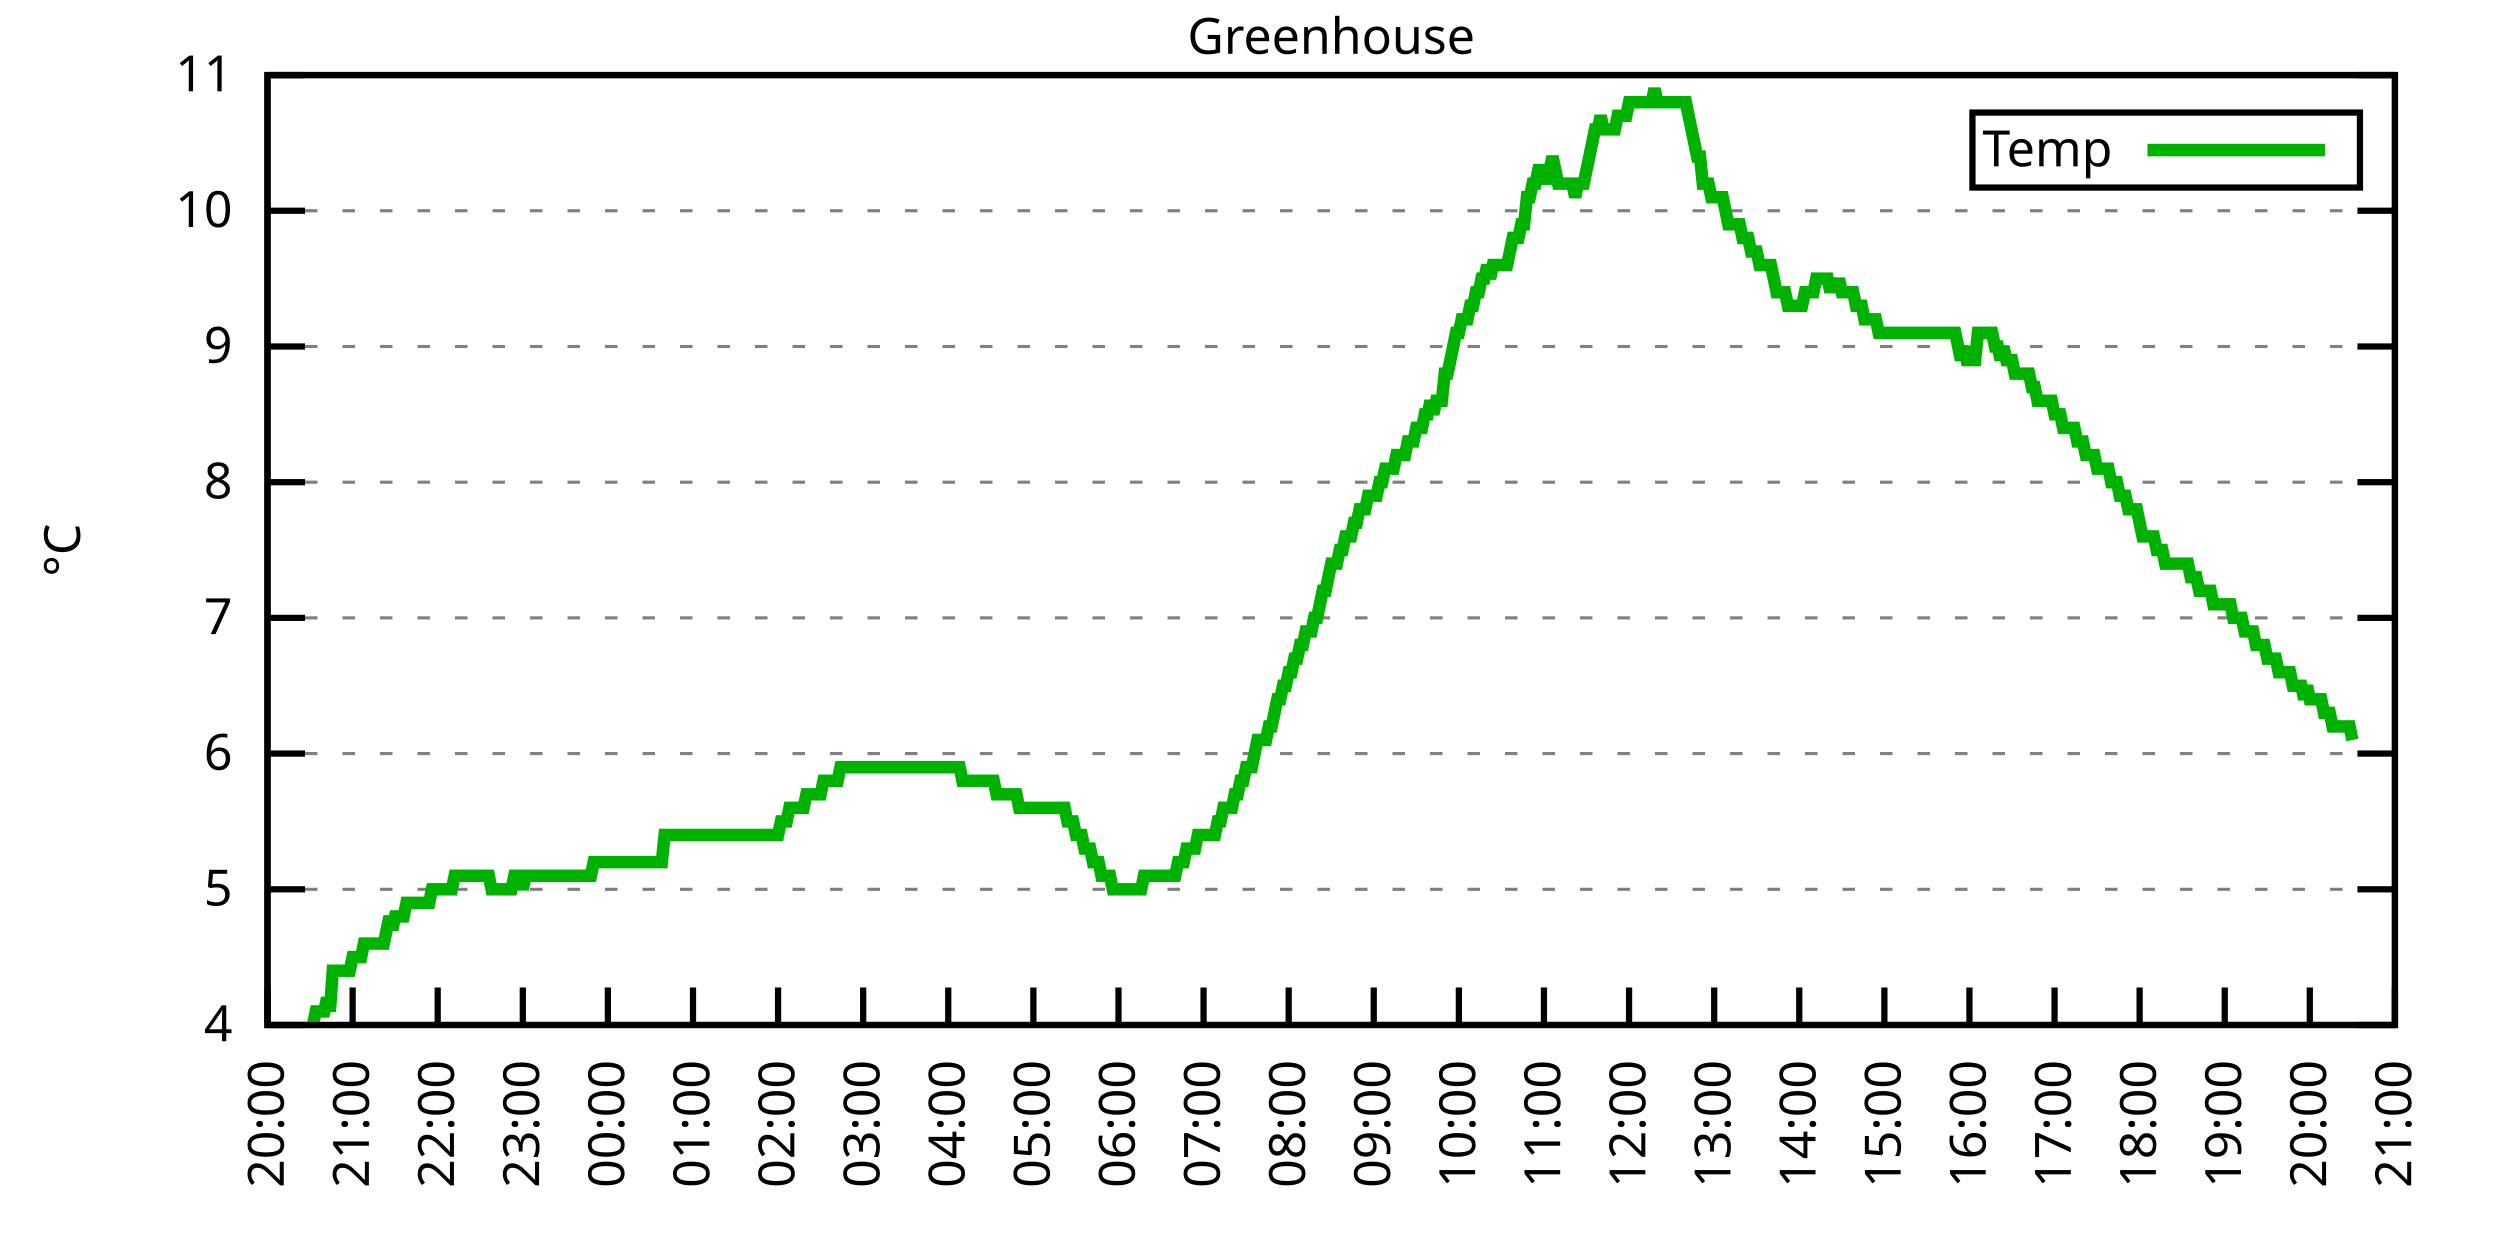
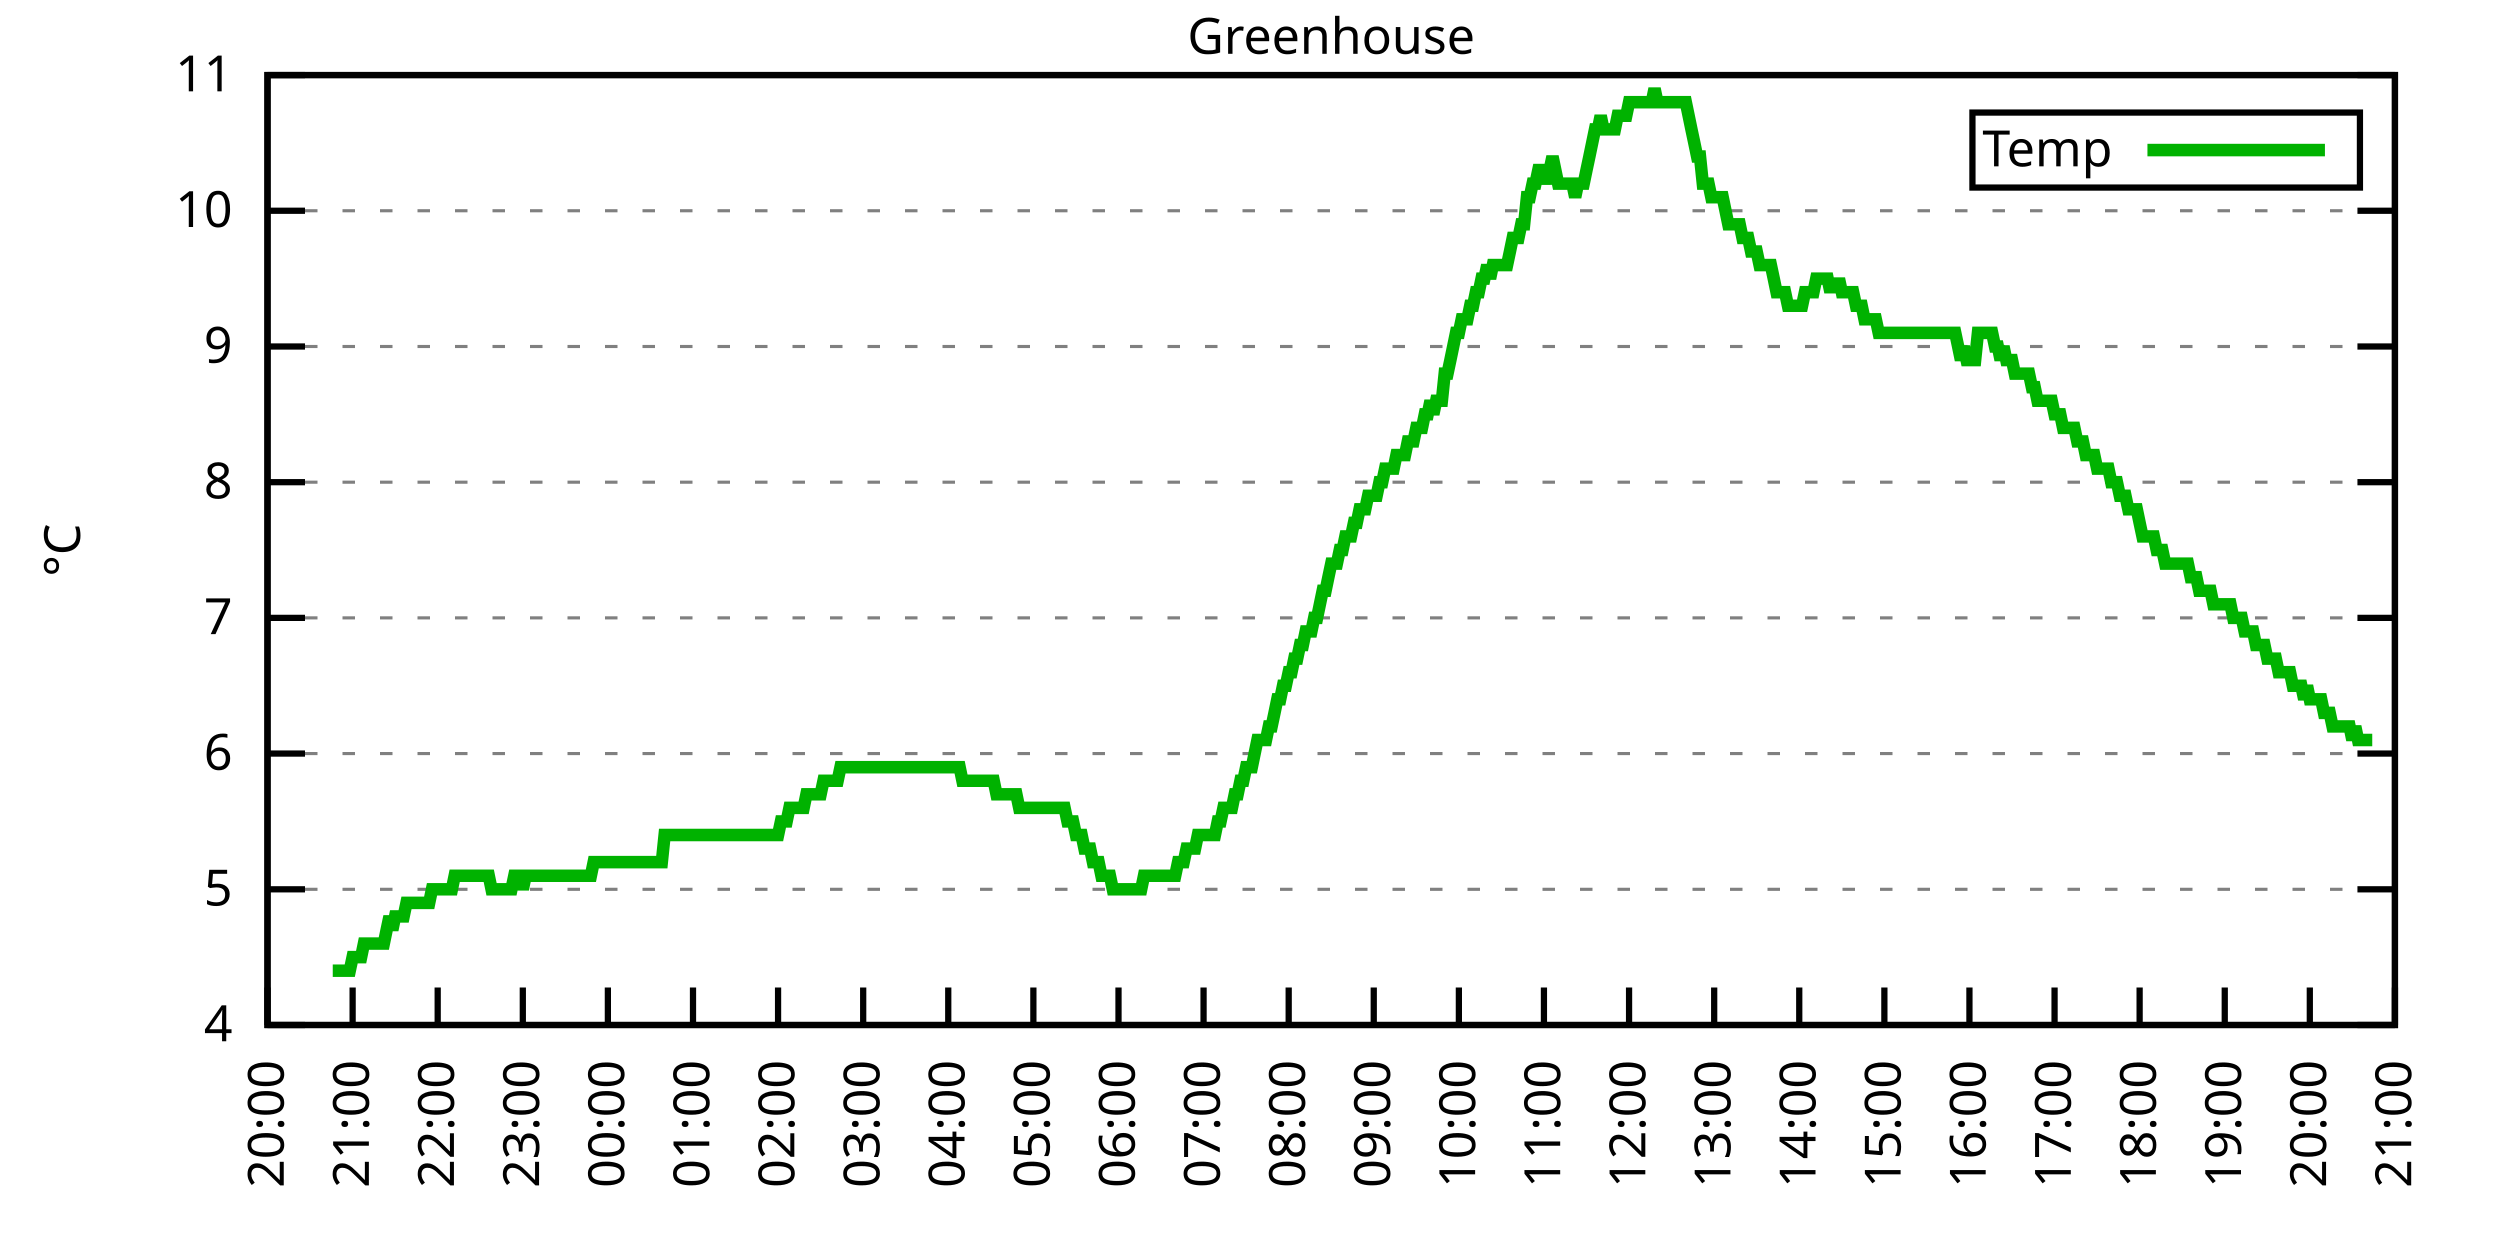
<svg xmlns="http://www.w3.org/2000/svg" xmlns:xlink="http://www.w3.org/1999/xlink" width="400" height="200" viewBox="0 0 400 200">
  <g id="gnuplot_canvas">
    <rect x="0" y="0" width="400" height="200" fill="none" />
    <defs>
      <circle id="gpDot" r="0.5" stroke-width="0.5" stroke="currentColor" />
      <path id="gpPt0" stroke-width="0.333" stroke="currentColor" d="M-1,0 h2 M0,-1 v2" />
      <path id="gpPt1" stroke-width="0.333" stroke="currentColor" d="M-1,-1 L1,1 M1,-1 L-1,1" />
      <path id="gpPt2" stroke-width="0.333" stroke="currentColor" d="M-1,0 L1,0 M0,-1 L0,1 M-1,-1 L1,1 M-1,1 L1,-1" />
      <rect id="gpPt3" stroke-width="0.333" stroke="currentColor" x="-1" y="-1" width="2" height="2" />
      <rect id="gpPt4" stroke-width="0.333" stroke="currentColor" fill="currentColor" x="-1" y="-1" width="2" height="2" />
      <circle id="gpPt5" stroke-width="0.333" stroke="currentColor" cx="0" cy="0" r="1" />
      <use xlink:href="#gpPt5" id="gpPt6" fill="currentColor" stroke="none" />
      <path id="gpPt7" stroke-width="0.333" stroke="currentColor" d="M0,-1.33 L-1.33,0.67 L1.33,0.67 z" />
      <use xlink:href="#gpPt7" id="gpPt8" fill="currentColor" stroke="none" />
      <use xlink:href="#gpPt7" id="gpPt9" stroke="currentColor" transform="rotate(180)" />
      <use xlink:href="#gpPt9" id="gpPt10" fill="currentColor" stroke="none" />
      <use xlink:href="#gpPt3" id="gpPt11" stroke="currentColor" transform="rotate(45)" />
      <use xlink:href="#gpPt11" id="gpPt12" fill="currentColor" stroke="none" />
      <path id="gpPt13" stroke-width="0.333" stroke="currentColor" d="M0,1.330 L1.265,0.411 L0.782,-1.067 L-0.782,-1.076 L-1.265,0.411 z" />
      <use xlink:href="#gpPt13" id="gpPt14" fill="currentColor" stroke="none" />
      <filter id="textbox" filterUnits="objectBoundingBox" x="0" y="0" height="1" width="1">
        <feFlood flood-color="white" flood-opacity="1" result="bgnd" />
        <feComposite in="SourceGraphic" in2="bgnd" operator="atop" />
      </filter>
      <filter id="greybox" filterUnits="objectBoundingBox" x="0" y="0" height="1" width="1">
        <feFlood flood-color="lightgrey" flood-opacity="1" result="grey" />
        <feComposite in="SourceGraphic" in2="grey" operator="atop" />
      </filter>
    </defs>
    <g fill="none" color="white" stroke="currentColor" stroke-width="1.00" stroke-linecap="butt" stroke-linejoin="miter">
</g>
    <g fill="none" color="black" stroke="currentColor" stroke-width="1.00" stroke-linecap="butt" stroke-linejoin="miter">
      <g stroke="none" shape-rendering="crispEdges">
        <polygon fill="rgb(255, 255, 255)" points="42.80,164.00 383.18,164.00 383.18,12.02 42.80,12.02 " />
      </g>
    </g>
    <g fill="none" color="black" stroke="currentColor" stroke-width="1.00" stroke-linecap="butt" stroke-linejoin="miter">
</g>
    <g fill="none" color="black" stroke="black" stroke-width="0.50" stroke-linecap="butt" stroke-linejoin="miter">
</g>
    <g fill="none" color="gray" stroke="currentColor" stroke-width="0.50" stroke-linecap="butt" stroke-linejoin="miter">
      <path stroke="gray" stroke-dasharray="2,4" class="gridline" d="M42.80,164.00 L383.19,164.00  " />
    </g>
    <g fill="none" color="gray" stroke="gray" stroke-width="1.00" stroke-linecap="butt" stroke-linejoin="miter">
</g>
    <g fill="none" color="black" stroke="currentColor" stroke-width="1.00" stroke-linecap="butt" stroke-linejoin="miter">
      <path stroke="black" d="M42.80,164.00 L48.80,164.00 M383.19,164.00 L377.19,164.00  " />
      <g transform="translate(37.20,166.60)" stroke="none" fill="black" font-family="Sans" font-size="8.00" text-anchor="end">
        <text>
          <tspan font-family="Sans"> 4</tspan>
        </text>
      </g>
    </g>
    <g fill="none" color="black" stroke="currentColor" stroke-width="1.00" stroke-linecap="butt" stroke-linejoin="miter">
</g>
    <g fill="none" color="black" stroke="black" stroke-width="0.50" stroke-linecap="butt" stroke-linejoin="miter">
</g>
    <g fill="none" color="gray" stroke="currentColor" stroke-width="0.50" stroke-linecap="butt" stroke-linejoin="miter">
      <path stroke="gray" stroke-dasharray="2,4" class="gridline" d="M42.80,142.29 L383.19,142.29  " />
    </g>
    <g fill="none" color="gray" stroke="gray" stroke-width="1.00" stroke-linecap="butt" stroke-linejoin="miter">
</g>
    <g fill="none" color="black" stroke="currentColor" stroke-width="1.00" stroke-linecap="butt" stroke-linejoin="miter">
      <path stroke="black" d="M42.80,142.29 L48.80,142.29 M383.19,142.29 L377.19,142.29  " />
      <g transform="translate(37.20,144.89)" stroke="none" fill="black" font-family="Sans" font-size="8.00" text-anchor="end">
        <text>
          <tspan font-family="Sans"> 5</tspan>
        </text>
      </g>
    </g>
    <g fill="none" color="black" stroke="currentColor" stroke-width="1.00" stroke-linecap="butt" stroke-linejoin="miter">
</g>
    <g fill="none" color="black" stroke="black" stroke-width="0.50" stroke-linecap="butt" stroke-linejoin="miter">
</g>
    <g fill="none" color="gray" stroke="currentColor" stroke-width="0.50" stroke-linecap="butt" stroke-linejoin="miter">
      <path stroke="gray" stroke-dasharray="2,4" class="gridline" d="M42.80,120.57 L383.19,120.57  " />
    </g>
    <g fill="none" color="gray" stroke="gray" stroke-width="1.00" stroke-linecap="butt" stroke-linejoin="miter">
</g>
    <g fill="none" color="black" stroke="currentColor" stroke-width="1.00" stroke-linecap="butt" stroke-linejoin="miter">
      <path stroke="black" d="M42.80,120.57 L48.80,120.57 M383.19,120.57 L377.19,120.57  " />
      <g transform="translate(37.20,123.17)" stroke="none" fill="black" font-family="Sans" font-size="8.00" text-anchor="end">
        <text>
          <tspan font-family="Sans"> 6</tspan>
        </text>
      </g>
    </g>
    <g fill="none" color="black" stroke="currentColor" stroke-width="1.00" stroke-linecap="butt" stroke-linejoin="miter">
</g>
    <g fill="none" color="black" stroke="black" stroke-width="0.50" stroke-linecap="butt" stroke-linejoin="miter">
</g>
    <g fill="none" color="gray" stroke="currentColor" stroke-width="0.50" stroke-linecap="butt" stroke-linejoin="miter">
      <path stroke="gray" stroke-dasharray="2,4" class="gridline" d="M42.80,98.86 L383.19,98.86  " />
    </g>
    <g fill="none" color="gray" stroke="gray" stroke-width="1.00" stroke-linecap="butt" stroke-linejoin="miter">
</g>
    <g fill="none" color="black" stroke="currentColor" stroke-width="1.00" stroke-linecap="butt" stroke-linejoin="miter">
      <path stroke="black" d="M42.80,98.86 L48.80,98.86 M383.19,98.86 L377.19,98.86  " />
      <g transform="translate(37.20,101.46)" stroke="none" fill="black" font-family="Sans" font-size="8.00" text-anchor="end">
        <text>
          <tspan font-family="Sans"> 7</tspan>
        </text>
      </g>
    </g>
    <g fill="none" color="black" stroke="currentColor" stroke-width="1.00" stroke-linecap="butt" stroke-linejoin="miter">
</g>
    <g fill="none" color="black" stroke="black" stroke-width="0.50" stroke-linecap="butt" stroke-linejoin="miter">
</g>
    <g fill="none" color="gray" stroke="currentColor" stroke-width="0.50" stroke-linecap="butt" stroke-linejoin="miter">
      <path stroke="gray" stroke-dasharray="2,4" class="gridline" d="M42.80,77.15 L383.19,77.15  " />
    </g>
    <g fill="none" color="gray" stroke="gray" stroke-width="1.00" stroke-linecap="butt" stroke-linejoin="miter">
</g>
    <g fill="none" color="black" stroke="currentColor" stroke-width="1.00" stroke-linecap="butt" stroke-linejoin="miter">
      <path stroke="black" d="M42.80,77.15 L48.80,77.15 M383.19,77.15 L377.19,77.15  " />
      <g transform="translate(37.20,79.75)" stroke="none" fill="black" font-family="Sans" font-size="8.00" text-anchor="end">
        <text>
          <tspan font-family="Sans"> 8</tspan>
        </text>
      </g>
    </g>
    <g fill="none" color="black" stroke="currentColor" stroke-width="1.00" stroke-linecap="butt" stroke-linejoin="miter">
</g>
    <g fill="none" color="black" stroke="black" stroke-width="0.50" stroke-linecap="butt" stroke-linejoin="miter">
</g>
    <g fill="none" color="gray" stroke="currentColor" stroke-width="0.50" stroke-linecap="butt" stroke-linejoin="miter">
      <path stroke="gray" stroke-dasharray="2,4" class="gridline" d="M42.80,55.44 L383.19,55.44  " />
    </g>
    <g fill="none" color="gray" stroke="gray" stroke-width="1.00" stroke-linecap="butt" stroke-linejoin="miter">
</g>
    <g fill="none" color="black" stroke="currentColor" stroke-width="1.00" stroke-linecap="butt" stroke-linejoin="miter">
      <path stroke="black" d="M42.80,55.44 L48.80,55.44 M383.19,55.44 L377.19,55.44  " />
      <g transform="translate(37.20,58.04)" stroke="none" fill="black" font-family="Sans" font-size="8.00" text-anchor="end">
        <text>
          <tspan font-family="Sans"> 9</tspan>
        </text>
      </g>
    </g>
    <g fill="none" color="black" stroke="currentColor" stroke-width="1.00" stroke-linecap="butt" stroke-linejoin="miter">
</g>
    <g fill="none" color="black" stroke="black" stroke-width="0.50" stroke-linecap="butt" stroke-linejoin="miter">
</g>
    <g fill="none" color="gray" stroke="currentColor" stroke-width="0.50" stroke-linecap="butt" stroke-linejoin="miter">
      <path stroke="gray" stroke-dasharray="2,4" class="gridline" d="M42.80,33.72 L383.19,33.72  " />
    </g>
    <g fill="none" color="gray" stroke="gray" stroke-width="1.00" stroke-linecap="butt" stroke-linejoin="miter">
</g>
    <g fill="none" color="black" stroke="currentColor" stroke-width="1.00" stroke-linecap="butt" stroke-linejoin="miter">
      <path stroke="black" d="M42.80,33.72 L48.80,33.72 M383.19,33.72 L377.19,33.72  " />
      <g transform="translate(37.20,36.32)" stroke="none" fill="black" font-family="Sans" font-size="8.00" text-anchor="end">
        <text>
          <tspan font-family="Sans"> 10</tspan>
        </text>
      </g>
    </g>
    <g fill="none" color="black" stroke="currentColor" stroke-width="1.00" stroke-linecap="butt" stroke-linejoin="miter">
</g>
    <g fill="none" color="black" stroke="black" stroke-width="0.50" stroke-linecap="butt" stroke-linejoin="miter">
</g>
    <g fill="none" color="gray" stroke="currentColor" stroke-width="0.50" stroke-linecap="butt" stroke-linejoin="miter">
      <path stroke="gray" stroke-dasharray="2,4" class="gridline" d="M42.80,12.01 L383.19,12.01  " />
    </g>
    <g fill="none" color="gray" stroke="gray" stroke-width="1.00" stroke-linecap="butt" stroke-linejoin="miter">
</g>
    <g fill="none" color="black" stroke="currentColor" stroke-width="1.00" stroke-linecap="butt" stroke-linejoin="miter">
      <path stroke="black" d="M42.80,12.01 L48.80,12.01 M383.19,12.01 L377.19,12.01  " />
      <g transform="translate(37.20,14.61)" stroke="none" fill="black" font-family="Sans" font-size="8.00" text-anchor="end">
        <text>
          <tspan font-family="Sans"> 11</tspan>
        </text>
      </g>
    </g>
    <g fill="none" color="black" stroke="currentColor" stroke-width="1.00" stroke-linecap="butt" stroke-linejoin="miter">
      <path stroke="black" d="M42.80,164.00 L42.80,158.00  " />
      <g transform="translate(45.40,169.60) rotate(270.00)" stroke="none" fill="black" font-family="Sans" font-size="8.00" text-anchor="end">
        <text>
          <tspan font-family="Sans">20:00</tspan>
        </text>
      </g>
    </g>
    <g fill="none" color="black" stroke="currentColor" stroke-width="1.00" stroke-linecap="butt" stroke-linejoin="miter">
      <path stroke="black" d="M56.42,164.00 L56.42,158.00  " />
      <g transform="translate(59.02,169.60) rotate(270.00)" stroke="none" fill="black" font-family="Sans" font-size="8.00" text-anchor="end">
        <text>
          <tspan font-family="Sans">21:00</tspan>
        </text>
      </g>
    </g>
    <g fill="none" color="black" stroke="currentColor" stroke-width="1.00" stroke-linecap="butt" stroke-linejoin="miter">
      <path stroke="black" d="M70.03,164.00 L70.03,158.00  " />
      <g transform="translate(72.63,169.60) rotate(270.00)" stroke="none" fill="black" font-family="Sans" font-size="8.00" text-anchor="end">
        <text>
          <tspan font-family="Sans">22:00</tspan>
        </text>
      </g>
    </g>
    <g fill="none" color="black" stroke="currentColor" stroke-width="1.00" stroke-linecap="butt" stroke-linejoin="miter">
      <path stroke="black" d="M83.65,164.00 L83.65,158.00  " />
      <g transform="translate(86.25,169.60) rotate(270.00)" stroke="none" fill="black" font-family="Sans" font-size="8.00" text-anchor="end">
        <text>
          <tspan font-family="Sans">23:00</tspan>
        </text>
      </g>
    </g>
    <g fill="none" color="black" stroke="currentColor" stroke-width="1.00" stroke-linecap="butt" stroke-linejoin="miter">
      <path stroke="black" d="M97.26,164.00 L97.26,158.00  " />
      <g transform="translate(99.86,169.60) rotate(270.00)" stroke="none" fill="black" font-family="Sans" font-size="8.00" text-anchor="end">
        <text>
          <tspan font-family="Sans">00:00</tspan>
        </text>
      </g>
    </g>
    <g fill="none" color="black" stroke="currentColor" stroke-width="1.00" stroke-linecap="butt" stroke-linejoin="miter">
      <path stroke="black" d="M110.88,164.00 L110.88,158.00  " />
      <g transform="translate(113.48,169.60) rotate(270.00)" stroke="none" fill="black" font-family="Sans" font-size="8.00" text-anchor="end">
        <text>
          <tspan font-family="Sans">01:00</tspan>
        </text>
      </g>
    </g>
    <g fill="none" color="black" stroke="currentColor" stroke-width="1.00" stroke-linecap="butt" stroke-linejoin="miter">
      <path stroke="black" d="M124.49,164.00 L124.49,158.00  " />
      <g transform="translate(127.09,169.60) rotate(270.00)" stroke="none" fill="black" font-family="Sans" font-size="8.00" text-anchor="end">
        <text>
          <tspan font-family="Sans">02:00</tspan>
        </text>
      </g>
    </g>
    <g fill="none" color="black" stroke="currentColor" stroke-width="1.00" stroke-linecap="butt" stroke-linejoin="miter">
      <path stroke="black" d="M138.11,164.00 L138.11,158.00  " />
      <g transform="translate(140.71,169.60) rotate(270.00)" stroke="none" fill="black" font-family="Sans" font-size="8.00" text-anchor="end">
        <text>
          <tspan font-family="Sans">03:00</tspan>
        </text>
      </g>
    </g>
    <g fill="none" color="black" stroke="currentColor" stroke-width="1.00" stroke-linecap="butt" stroke-linejoin="miter">
      <path stroke="black" d="M151.72,164.00 L151.72,158.00  " />
      <g transform="translate(154.32,169.60) rotate(270.00)" stroke="none" fill="black" font-family="Sans" font-size="8.00" text-anchor="end">
        <text>
          <tspan font-family="Sans">04:00</tspan>
        </text>
      </g>
    </g>
    <g fill="none" color="black" stroke="currentColor" stroke-width="1.00" stroke-linecap="butt" stroke-linejoin="miter">
      <path stroke="black" d="M165.34,164.00 L165.34,158.00  " />
      <g transform="translate(167.94,169.60) rotate(270.00)" stroke="none" fill="black" font-family="Sans" font-size="8.00" text-anchor="end">
        <text>
          <tspan font-family="Sans">05:00</tspan>
        </text>
      </g>
    </g>
    <g fill="none" color="black" stroke="currentColor" stroke-width="1.00" stroke-linecap="butt" stroke-linejoin="miter">
      <path stroke="black" d="M178.96,164.00 L178.96,158.00  " />
      <g transform="translate(181.56,169.60) rotate(270.00)" stroke="none" fill="black" font-family="Sans" font-size="8.00" text-anchor="end">
        <text>
          <tspan font-family="Sans">06:00</tspan>
        </text>
      </g>
    </g>
    <g fill="none" color="black" stroke="currentColor" stroke-width="1.00" stroke-linecap="butt" stroke-linejoin="miter">
      <path stroke="black" d="M192.57,164.00 L192.57,158.00  " />
      <g transform="translate(195.17,169.60) rotate(270.00)" stroke="none" fill="black" font-family="Sans" font-size="8.00" text-anchor="end">
        <text>
          <tspan font-family="Sans">07:00</tspan>
        </text>
      </g>
    </g>
    <g fill="none" color="black" stroke="currentColor" stroke-width="1.00" stroke-linecap="butt" stroke-linejoin="miter">
      <path stroke="black" d="M206.19,164.00 L206.19,158.00  " />
      <g transform="translate(208.79,169.60) rotate(270.00)" stroke="none" fill="black" font-family="Sans" font-size="8.00" text-anchor="end">
        <text>
          <tspan font-family="Sans">08:00</tspan>
        </text>
      </g>
    </g>
    <g fill="none" color="black" stroke="currentColor" stroke-width="1.00" stroke-linecap="butt" stroke-linejoin="miter">
      <path stroke="black" d="M219.80,164.00 L219.80,158.00  " />
      <g transform="translate(222.40,169.60) rotate(270.00)" stroke="none" fill="black" font-family="Sans" font-size="8.00" text-anchor="end">
        <text>
          <tspan font-family="Sans">09:00</tspan>
        </text>
      </g>
    </g>
    <g fill="none" color="black" stroke="currentColor" stroke-width="1.00" stroke-linecap="butt" stroke-linejoin="miter">
      <path stroke="black" d="M233.42,164.00 L233.42,158.00  " />
      <g transform="translate(236.02,169.60) rotate(270.00)" stroke="none" fill="black" font-family="Sans" font-size="8.00" text-anchor="end">
        <text>
          <tspan font-family="Sans">10:00</tspan>
        </text>
      </g>
    </g>
    <g fill="none" color="black" stroke="currentColor" stroke-width="1.00" stroke-linecap="butt" stroke-linejoin="miter">
      <path stroke="black" d="M247.03,164.00 L247.03,158.00  " />
      <g transform="translate(249.63,169.60) rotate(270.00)" stroke="none" fill="black" font-family="Sans" font-size="8.00" text-anchor="end">
        <text>
          <tspan font-family="Sans">11:00</tspan>
        </text>
      </g>
    </g>
    <g fill="none" color="black" stroke="currentColor" stroke-width="1.00" stroke-linecap="butt" stroke-linejoin="miter">
      <path stroke="black" d="M260.65,164.00 L260.65,158.00  " />
      <g transform="translate(263.25,169.60) rotate(270.00)" stroke="none" fill="black" font-family="Sans" font-size="8.00" text-anchor="end">
        <text>
          <tspan font-family="Sans">12:00</tspan>
        </text>
      </g>
    </g>
    <g fill="none" color="black" stroke="currentColor" stroke-width="1.00" stroke-linecap="butt" stroke-linejoin="miter">
      <path stroke="black" d="M274.27,164.00 L274.27,158.00  " />
      <g transform="translate(276.87,169.60) rotate(270.00)" stroke="none" fill="black" font-family="Sans" font-size="8.00" text-anchor="end">
        <text>
          <tspan font-family="Sans">13:00</tspan>
        </text>
      </g>
    </g>
    <g fill="none" color="black" stroke="currentColor" stroke-width="1.00" stroke-linecap="butt" stroke-linejoin="miter">
      <path stroke="black" d="M287.88,164.00 L287.88,158.00  " />
      <g transform="translate(290.48,169.60) rotate(270.00)" stroke="none" fill="black" font-family="Sans" font-size="8.00" text-anchor="end">
        <text>
          <tspan font-family="Sans">14:00</tspan>
        </text>
      </g>
    </g>
    <g fill="none" color="black" stroke="currentColor" stroke-width="1.00" stroke-linecap="butt" stroke-linejoin="miter">
      <path stroke="black" d="M301.50,164.00 L301.50,158.00  " />
      <g transform="translate(304.10,169.60) rotate(270.00)" stroke="none" fill="black" font-family="Sans" font-size="8.00" text-anchor="end">
        <text>
          <tspan font-family="Sans">15:00</tspan>
        </text>
      </g>
    </g>
    <g fill="none" color="black" stroke="currentColor" stroke-width="1.00" stroke-linecap="butt" stroke-linejoin="miter">
      <path stroke="black" d="M315.11,164.00 L315.11,158.00  " />
      <g transform="translate(317.71,169.60) rotate(270.00)" stroke="none" fill="black" font-family="Sans" font-size="8.00" text-anchor="end">
        <text>
          <tspan font-family="Sans">16:00</tspan>
        </text>
      </g>
    </g>
    <g fill="none" color="black" stroke="currentColor" stroke-width="1.00" stroke-linecap="butt" stroke-linejoin="miter">
      <path stroke="black" d="M328.73,164.00 L328.73,158.00  " />
      <g transform="translate(331.33,169.60) rotate(270.00)" stroke="none" fill="black" font-family="Sans" font-size="8.00" text-anchor="end">
        <text>
          <tspan font-family="Sans">17:00</tspan>
        </text>
      </g>
    </g>
    <g fill="none" color="black" stroke="currentColor" stroke-width="1.00" stroke-linecap="butt" stroke-linejoin="miter">
      <path stroke="black" d="M342.34,164.00 L342.34,158.00  " />
      <g transform="translate(344.94,169.60) rotate(270.00)" stroke="none" fill="black" font-family="Sans" font-size="8.00" text-anchor="end">
        <text>
          <tspan font-family="Sans">18:00</tspan>
        </text>
      </g>
    </g>
    <g fill="none" color="black" stroke="currentColor" stroke-width="1.00" stroke-linecap="butt" stroke-linejoin="miter">
      <path stroke="black" d="M355.96,164.00 L355.96,158.00  " />
      <g transform="translate(358.56,169.60) rotate(270.00)" stroke="none" fill="black" font-family="Sans" font-size="8.00" text-anchor="end">
        <text>
          <tspan font-family="Sans">19:00</tspan>
        </text>
      </g>
    </g>
    <g fill="none" color="black" stroke="currentColor" stroke-width="1.00" stroke-linecap="butt" stroke-linejoin="miter">
      <path stroke="black" d="M369.57,164.00 L369.57,158.00  " />
      <g transform="translate(372.17,169.60) rotate(270.00)" stroke="none" fill="black" font-family="Sans" font-size="8.00" text-anchor="end">
        <text>
          <tspan font-family="Sans">20:00</tspan>
        </text>
      </g>
    </g>
    <g fill="none" color="black" stroke="currentColor" stroke-width="1.00" stroke-linecap="butt" stroke-linejoin="miter">
      <path stroke="black" d="M383.19,164.00 L383.19,158.00  " />
      <g transform="translate(385.79,169.60) rotate(270.00)" stroke="none" fill="black" font-family="Sans" font-size="8.00" text-anchor="end">
        <text>
          <tspan font-family="Sans">21:00</tspan>
        </text>
      </g>
    </g>
    <g fill="none" color="black" stroke="currentColor" stroke-width="1.00" stroke-linecap="butt" stroke-linejoin="miter">
</g>
    <g fill="none" color="black" stroke="currentColor" stroke-width="1.00" stroke-linecap="butt" stroke-linejoin="miter">
      <path stroke="black" d="M42.80,12.01 L42.80,164.00 L383.19,164.00 L383.19,12.01 L42.80,12.01 Z  " />
    </g>
    <g fill="none" color="black" stroke="currentColor" stroke-width="1.00" stroke-linecap="butt" stroke-linejoin="miter">
</g>
    <g fill="none" color="black" stroke="currentColor" stroke-width="1.00" stroke-linecap="butt" stroke-linejoin="miter">
      <path stroke="black" d="M315.59,30.01 L315.59,18.01 L377.59,18.01 L377.59,30.01 L315.59,30.01 Z  " />
    </g>
    <g id="Greenhouse_plot_1">
      <g fill="none" color="white" stroke="black" stroke-width="2.00" stroke-linecap="butt" stroke-linejoin="miter">
</g>
      <g fill="none" color="black" stroke="currentColor" stroke-width="2.00" stroke-linecap="butt" stroke-linejoin="miter">
        <g transform="translate(337.99,26.61)" stroke="none" fill="black" font-family="Sans" font-size="8.00" text-anchor="end">
          <text>
            <tspan font-family="Sans">Temp</tspan>
          </text>
        </g>
      </g>
      <g fill="none" color="black" stroke="currentColor" stroke-width="2.00" stroke-linecap="butt" stroke-linejoin="miter">
-         <path stroke="rgb(  0, 178,   0)" d="M343.59,24.01 L371.99,24.01 M50.06,164.00 L50.52,161.83 L50.97,161.83 L51.42,161.83 L51.88,161.83 L52.33,159.66   L52.78,161.83 L53.24,155.31 L53.69,155.31 L54.15,155.31 L54.60,155.31 L55.05,155.31 L55.51,155.31 L55.96,155.31   L56.42,153.14 L56.87,153.14 L57.32,153.14 L57.78,153.14 L58.23,150.97 L58.68,150.97 L59.14,150.97 L59.59,150.97   L60.05,150.97 L60.50,150.97 L60.95,150.97 L61.41,150.97 L61.86,148.80 L62.32,146.63 L62.77,148.80 L63.22,146.63   L63.68,146.63 L64.13,146.63 L64.58,146.63 L65.04,144.46 L65.49,144.46 L65.95,144.46 L66.40,144.46 L66.85,144.46   L67.31,144.46 L67.76,144.46 L68.22,144.46 L68.67,144.46 L69.12,142.29 L69.58,142.29 L70.03,142.29 L70.49,142.29   L70.94,142.29 L71.39,142.29 L71.85,142.29 L72.30,142.29 L72.75,140.12 L73.21,140.12 L73.66,140.12 L74.12,140.12   L74.57,140.12 L75.02,140.12 L75.48,140.12 L75.93,140.12 L76.39,140.12 L76.84,140.12 L77.29,140.12 L77.75,140.12   L78.20,140.12 L78.65,142.29 L79.11,142.29 L79.56,142.29 L80.02,142.29 L80.47,142.29 L80.92,142.29 L81.38,142.29   L81.83,142.29 L82.29,140.12 L82.74,140.12 L83.19,140.12 L83.65,142.29 L84.10,140.12 L84.55,140.12 L85.01,140.12   L85.46,140.12 L85.92,140.12 L86.37,140.12 L86.82,140.12 L87.28,140.12 L87.73,140.12 L88.19,140.12 L88.64,140.12   L89.09,140.12 L89.55,140.12 L90.00,140.12 L90.45,140.12 L90.91,140.12 L91.36,140.12 L91.82,140.12 L92.27,140.12   L92.72,140.12 L93.18,140.12 L93.63,140.12 L94.09,140.12 L94.54,140.12 L94.99,137.94 L95.45,137.94 L95.90,137.94   L96.35,137.94 L96.81,137.94 L97.26,137.94 L97.72,137.94 L98.17,137.94 L98.62,137.94 L99.08,137.94 L99.53,137.94   L99.99,137.94 L100.44,137.94 L100.89,137.94 L101.35,137.94 L101.80,137.94 L102.25,137.94 L102.71,137.94 L103.16,137.94   L103.62,137.94 L104.07,137.94 L104.52,137.94 L104.98,137.94 L105.43,137.94 L105.89,137.94 L106.34,133.60 L106.79,133.60   L107.25,133.60 L107.70,133.60 L108.15,133.60 L108.61,133.60 L109.06,133.60 L109.52,133.60 L109.97,133.60 L110.42,133.60   L110.88,133.60 L111.33,133.60 L111.79,133.60 L112.24,133.60 L112.69,133.60 L113.15,133.60 L113.60,133.60 L114.05,133.60   L114.51,133.60 L114.96,133.60 L115.42,133.60 L115.87,133.60 L116.32,133.60 L116.78,133.60 L117.23,133.60 L117.69,133.60   L118.14,133.60 L118.59,133.60 L119.05,133.60 L119.50,133.60 L119.96,133.60 L120.41,133.60 L120.86,133.60 L121.32,133.60   L121.77,133.60 L122.22,133.60 L122.68,133.60 L123.13,133.60 L123.59,133.60 L124.04,133.60 L124.49,133.60 L124.95,131.43   L125.40,131.43 L125.86,131.43 L126.31,129.26 L126.76,129.26 L127.22,129.26 L127.67,129.26 L128.12,129.26 L128.58,129.26   L129.03,127.09 L129.49,127.09 L129.94,127.09 L130.39,127.09 L130.85,127.09 L131.30,127.09 L131.76,124.92 L132.21,124.92   L132.66,124.92 L133.12,124.92 L133.57,124.92 L134.02,124.92 L134.48,122.75 L134.93,122.75 L135.39,122.75 L135.84,122.75   L136.29,122.75 L136.75,122.75 L137.20,122.75 L137.66,122.75 L138.11,122.75 L138.56,122.75 L139.02,122.75 L139.47,122.75   L139.92,122.75 L140.38,122.75 L140.83,122.75 L141.29,122.75 L141.74,122.75 L142.19,122.75 L142.65,122.75 L143.10,122.75   L143.56,122.75 L144.01,122.75 L144.46,122.75 L144.92,122.75 L145.37,122.75 L145.82,122.75 L146.28,122.75 L146.73,122.75   L147.19,122.75 L147.64,122.75 L148.09,122.75 L148.55,122.75 L149.00,122.75 L149.46,122.75 L149.91,122.75 L150.36,122.75   L150.82,122.75 L151.27,122.75 L151.72,122.75 L152.18,122.75 L152.63,122.75 L153.09,122.75 L153.54,122.75 L153.99,124.92   L154.45,124.92 L154.90,124.92 L155.36,124.92 L155.81,124.92 L156.26,124.92 L156.72,124.92 L157.17,124.92 L157.62,124.92   L158.08,124.92 L158.53,124.92 L158.99,124.92 L159.44,127.09 L159.89,127.09 L160.35,127.09 L160.80,127.09 L161.26,127.09   L161.71,127.09 L162.16,127.09 L162.62,127.09 L163.07,129.26 L163.52,129.26 L163.98,129.26 L164.43,129.26 L164.89,129.26   L165.34,129.26 L165.79,129.26 L166.25,129.26 L166.70,129.26 L167.16,129.26 L167.61,129.26 L168.06,129.26 L168.52,129.26   L168.97,129.26 L169.43,129.26 L169.88,129.26 L170.33,129.26 L170.79,131.43 L171.24,131.43 L171.69,131.43 L172.15,133.60   L172.60,133.60 L173.06,133.60 L173.51,135.77 L173.96,135.77 L174.42,135.77 L174.87,137.94 L175.33,137.94 L175.78,137.94   L176.23,140.12 L176.69,140.12 L177.14,140.12 L177.59,140.12 L178.05,142.29 L178.50,142.29 L178.96,142.29 L179.41,142.29   L179.86,142.29 L180.32,142.29 L180.77,142.29 L181.23,142.29 L181.68,142.29 L182.13,142.29 L182.59,142.29 L183.04,140.12   L183.49,140.12 L183.95,140.12 L184.40,140.12 L184.86,140.12 L185.31,140.12 L185.76,140.12 L186.22,140.12 L186.67,140.12   L187.13,140.12 L187.58,140.12 L188.03,140.12 L188.49,137.94 L188.94,137.94 L189.39,137.94 L189.85,135.77 L190.30,135.77   L190.76,135.77 L191.21,135.77 L191.66,133.60 L192.12,133.60 L192.57,133.60 L193.03,133.60 L193.48,133.60 L193.93,133.60   L194.39,133.60 L194.84,131.43 L195.29,131.43 L195.75,129.26 L196.20,129.26 L196.66,129.26 L197.11,129.26 L197.56,127.09   L198.02,127.09 L198.47,124.92 L198.93,124.92 L199.38,122.75 L199.83,122.75 L200.29,122.75 L200.74,120.57 L201.19,118.40   L201.65,118.40 L202.10,118.40 L202.56,118.40 L203.01,116.23 L203.46,116.23 L203.92,114.06 L204.37,111.89 L204.83,111.89   L205.28,109.72 L205.73,109.72 L206.19,107.55 L206.64,107.55 L207.09,105.38 L207.55,105.38 L208.00,103.20 L208.46,103.20   L208.91,101.03 L209.36,101.03 L209.82,101.03 L210.27,98.86 L210.73,98.86 L211.18,96.69 L211.63,94.52 L212.09,94.52   L212.54,92.35 L213.00,90.18 L213.45,90.18 L213.90,90.18 L214.36,88.00 L214.81,88.00 L215.26,85.83 L215.72,85.83   L216.17,85.83 L216.63,83.66 L217.08,83.66 L217.53,81.49 L217.99,81.49 L218.44,81.49 L218.90,79.32 L219.35,79.32   L219.80,79.32 L220.26,79.32 L220.71,77.15 L221.16,77.15 L221.62,74.98 L222.07,74.98 L222.53,74.98 L222.98,74.98   L223.43,72.81 L223.89,72.81 L224.34,72.81 L224.80,72.81 L225.25,70.63 L225.70,70.63 L226.16,70.63 L226.61,68.46   L227.06,68.46 L227.52,68.46 L227.97,66.29 L228.43,66.29 L228.88,64.12 L229.33,66.29 L229.79,64.12 L230.24,64.12   L230.70,64.12 L231.15,59.78 L231.60,59.78 L232.06,57.61 L232.51,55.44 L232.96,53.26 L233.42,53.26 L233.87,51.09   L234.33,51.09 L234.78,51.09 L235.23,48.92 L235.69,48.92 L236.14,46.75 L236.60,46.75 L237.05,44.58 L237.50,44.58   L237.96,42.41 L238.41,44.58 L238.86,42.41 L239.32,42.41 L239.77,42.41 L240.23,42.41 L240.68,42.41 L241.13,42.41   L241.59,40.24 L242.04,38.07 L242.50,38.07 L242.95,38.07 L243.40,35.89 L243.86,35.89 L244.31,31.55 L244.76,31.55   L245.22,29.38 L245.67,29.38 L246.13,27.21 L246.58,27.21 L247.03,27.21 L247.49,29.38 L247.94,27.21 L248.40,25.04   L248.85,27.21 L249.30,29.38 L249.76,29.38 L250.21,29.38 L250.66,29.38 L251.12,29.38 L251.57,29.38 L252.03,31.55   L252.48,29.38 L252.93,29.38 L253.39,29.38 L253.84,27.21 L254.30,25.04 L254.75,22.87 L255.20,20.70 L255.66,20.70   L256.11,18.52 L256.56,20.70 L257.02,20.70 L257.47,20.70 L257.93,20.70 L258.38,20.70 L258.83,18.52 L259.29,18.52   L259.74,18.52 L260.20,18.52 L260.65,16.35 L261.10,16.35 L261.56,16.35 L262.01,16.35 L262.47,16.35 L262.92,16.35   L263.37,16.35 L263.83,16.35 L264.28,16.35 L264.73,14.18 L265.19,16.35 L265.64,16.35 L266.10,16.35 L266.55,16.35   L267.00,16.35 L267.46,16.35 L267.91,16.35 L268.37,16.35 L268.82,16.35 L269.27,16.35 L269.73,16.35 L270.18,18.52   L270.63,20.70 L271.09,22.87 L271.54,25.04 L272.00,25.04 L272.45,29.38 L272.90,29.38 L273.36,29.38 L273.81,31.55   L274.27,31.55 L274.72,31.55 L275.17,31.55 L275.63,31.55 L276.08,33.72 L276.53,35.89 L276.99,35.89 L277.44,35.89   L277.90,35.89 L278.35,35.89 L278.80,38.07 L279.26,38.07 L279.71,38.07 L280.17,40.24 L280.62,40.24 L281.07,40.24   L281.53,42.41 L281.98,42.41 L282.43,42.41 L282.89,42.41 L283.34,42.41 L283.80,44.58 L284.25,46.75 L284.70,46.75   L285.16,46.75 L285.61,46.75 L286.07,48.92 L286.52,48.92 L286.97,48.92 L287.43,48.92 L287.88,48.92 L288.33,48.92   L288.79,46.75 L289.24,46.75 L289.70,46.75 L290.15,46.75 L290.60,44.58 L291.06,44.58 L291.51,44.58 L291.97,44.58   L292.42,44.58 L292.87,46.75 L293.33,44.58 L293.78,46.75 L294.23,44.58 L294.69,46.75 L295.14,46.75 L295.60,46.75   L296.05,46.75 L296.50,46.75 L296.96,48.92 L297.41,48.92 L297.87,48.92 L298.32,51.09 L298.77,51.09 L299.23,51.09   L299.68,51.09 L300.13,51.09 L300.59,53.26 L301.04,53.26 L301.50,53.26 L301.95,53.26 L302.40,53.26 L302.86,53.26   L303.31,53.26 L303.77,53.26 L304.22,53.26 L304.67,53.26 L305.13,53.26 L305.58,53.26 L306.03,53.26 L306.49,53.26   L306.94,53.26 L307.40,53.26 L307.85,53.26 L308.30,53.26 L308.76,53.26 L309.21,53.26 L309.67,53.26 L310.12,53.26   L310.57,53.26 L311.03,53.26 L311.48,53.26 L311.94,53.26 L312.39,53.26 L312.84,53.26 L313.30,55.44 L313.75,57.61   L314.20,55.44 L314.66,57.61 L315.11,57.61 L315.57,57.61 L316.02,57.61 L316.47,53.26 L316.93,53.26 L317.38,53.26   L317.84,53.26 L318.29,53.26 L318.74,53.26 L319.20,55.44 L319.65,55.44 L320.10,57.61 L320.56,55.44 L321.01,57.61   L321.47,57.61 L321.92,57.61 L322.37,59.78 L322.83,59.78 L323.28,59.78 L323.74,59.78 L324.19,59.78 L324.64,59.78   L325.10,61.95 L325.55,61.95 L326.00,64.12 L326.46,64.12 L326.91,64.12 L327.37,64.12 L327.82,64.12 L328.27,64.12   L328.73,66.29 L329.18,66.29 L329.64,66.29 L330.09,68.46 L330.54,68.46 L331.00,68.46 L331.45,68.46 L331.90,68.46   L332.36,70.63 L332.81,70.63 L333.27,70.63 L333.72,72.81 L334.17,72.81 L334.63,72.81 L335.08,72.81 L335.54,74.98   L335.99,74.98 L336.44,74.98 L336.90,74.98 L337.35,74.98 L337.80,77.15 L338.26,77.15 L338.71,77.15 L339.17,79.32   L339.62,79.32 L340.07,79.32 L340.53,81.49 L340.98,81.49 L341.44,81.49 L341.89,81.49 L342.34,83.66 L342.80,85.83   L343.25,85.83 L343.70,85.83 L344.16,85.83 L344.61,85.83 L345.07,88.00 L345.52,88.00 L345.97,88.00 L346.43,90.18   L346.88,90.18 L347.34,90.18 L347.79,90.18 L348.24,90.18 L348.70,90.18 L349.15,90.18 L349.60,90.18 L350.06,90.18   L350.51,92.35 L350.97,92.35 L351.42,92.35 L351.87,94.52 L352.33,94.52 L352.78,94.52 L353.24,94.52 L353.69,94.52   L354.14,96.69 L354.60,96.69 L355.05,96.69 L355.50,96.69 L355.96,96.69 L356.41,96.69 L356.87,96.69 L357.32,98.86   L357.77,98.86 L358.23,98.86 L358.68,98.86 L359.14,101.03 L359.59,101.03 L360.04,101.03 L360.50,101.03 L360.95,103.20   L361.41,103.20 L361.86,103.20 L362.31,103.20 L362.77,105.38 L363.22,105.38 L363.67,105.38 L364.13,105.38 L364.58,107.55   L365.04,107.55 L365.49,107.55 L365.94,107.55 L366.40,107.55 L366.85,109.72 L367.31,109.72 L367.76,109.72 L368.21,109.72   L368.67,111.89 L369.12,109.72 L369.57,111.89 L370.03,111.89 L370.48,111.89 L370.94,111.89 L371.39,111.89 L371.84,114.06   L372.30,114.06 L372.75,114.06 L373.21,116.23 L373.66,116.23 L374.11,116.23 L374.57,116.23 L375.02,116.23 L375.47,116.23   L375.93,116.23 L376.38,118.40  " />
+         <path stroke="rgb(  0, 178,   0)" d="M343.59,24.01 L371.99,24.01 M53.24,155.31 L53.69,155.31 L54.15,155.31 L54.60,155.31 L55.05,155.31 L55.51,155.31   L55.96,155.31 L56.42,153.14 L56.87,153.14 L57.32,153.14 L57.78,153.14 L58.23,150.97 L58.68,150.97 L59.14,150.97   L59.59,150.97 L60.05,150.97 L60.50,150.97 L60.95,150.97 L61.41,150.97 L61.86,148.80 L62.32,146.63 L62.77,148.80   L63.22,146.63 L63.68,146.63 L64.13,146.63 L64.58,146.63 L65.04,144.46 L65.49,144.46 L65.95,144.46 L66.40,144.46   L66.85,144.46 L67.31,144.46 L67.76,144.46 L68.22,144.46 L68.67,144.46 L69.12,142.29 L69.58,142.29 L70.03,142.29   L70.49,142.29 L70.94,142.29 L71.39,142.29 L71.85,142.29 L72.30,142.29 L72.75,140.12 L73.21,140.12 L73.66,140.12   L74.12,140.12 L74.57,140.12 L75.02,140.12 L75.48,140.12 L75.93,140.12 L76.39,140.12 L76.84,140.12 L77.29,140.12   L77.75,140.12 L78.20,140.12 L78.65,142.29 L79.11,142.29 L79.56,142.29 L80.02,142.29 L80.47,142.29 L80.92,142.29   L81.38,142.29 L81.83,142.29 L82.29,140.12 L82.74,140.12 L83.19,140.12 L83.65,142.29 L84.10,140.12 L84.55,140.12   L85.01,140.12 L85.46,140.12 L85.92,140.12 L86.37,140.12 L86.82,140.12 L87.28,140.12 L87.73,140.12 L88.19,140.12   L88.64,140.12 L89.09,140.12 L89.55,140.12 L90.00,140.12 L90.45,140.12 L90.91,140.12 L91.36,140.12 L91.82,140.12   L92.27,140.12 L92.72,140.12 L93.18,140.12 L93.63,140.12 L94.09,140.12 L94.54,140.12 L94.99,137.94 L95.45,137.94   L95.90,137.94 L96.35,137.94 L96.81,137.94 L97.26,137.94 L97.72,137.94 L98.17,137.94 L98.62,137.94 L99.08,137.94   L99.53,137.94 L99.99,137.94 L100.44,137.94 L100.89,137.94 L101.35,137.94 L101.80,137.94 L102.25,137.94 L102.71,137.94   L103.16,137.94 L103.62,137.94 L104.07,137.94 L104.52,137.94 L104.98,137.94 L105.43,137.94 L105.89,137.94 L106.34,133.60   L106.79,133.60 L107.25,133.60 L107.70,133.60 L108.15,133.60 L108.61,133.60 L109.06,133.60 L109.52,133.60 L109.97,133.60   L110.42,133.60 L110.88,133.60 L111.33,133.60 L111.79,133.60 L112.24,133.60 L112.69,133.60 L113.15,133.60 L113.60,133.60   L114.05,133.60 L114.51,133.60 L114.96,133.60 L115.42,133.60 L115.87,133.60 L116.32,133.60 L116.78,133.60 L117.23,133.60   L117.69,133.60 L118.14,133.60 L118.59,133.60 L119.05,133.60 L119.50,133.60 L119.96,133.60 L120.41,133.60 L120.86,133.60   L121.32,133.60 L121.77,133.60 L122.22,133.60 L122.68,133.60 L123.13,133.60 L123.59,133.60 L124.04,133.60 L124.49,133.60   L124.95,131.43 L125.40,131.43 L125.86,131.43 L126.31,129.26 L126.76,129.26 L127.22,129.26 L127.67,129.26 L128.12,129.26   L128.58,129.26 L129.03,127.09 L129.49,127.09 L129.94,127.09 L130.39,127.09 L130.85,127.09 L131.30,127.09 L131.76,124.92   L132.21,124.92 L132.66,124.92 L133.12,124.92 L133.57,124.92 L134.02,124.92 L134.48,122.75 L134.93,122.75 L135.39,122.75   L135.84,122.75 L136.29,122.75 L136.75,122.75 L137.20,122.75 L137.66,122.75 L138.11,122.75 L138.56,122.75 L139.02,122.75   L139.47,122.75 L139.92,122.75 L140.38,122.75 L140.83,122.75 L141.29,122.75 L141.74,122.75 L142.19,122.75 L142.65,122.75   L143.10,122.75 L143.56,122.75 L144.01,122.75 L144.46,122.75 L144.92,122.75 L145.37,122.75 L145.82,122.75 L146.28,122.75   L146.73,122.75 L147.19,122.75 L147.64,122.75 L148.09,122.75 L148.55,122.75 L149.00,122.75 L149.46,122.75 L149.91,122.75   L150.36,122.75 L150.82,122.75 L151.27,122.75 L151.72,122.75 L152.18,122.75 L152.63,122.75 L153.09,122.75 L153.54,122.75   L153.99,124.92 L154.45,124.92 L154.90,124.92 L155.36,124.92 L155.81,124.92 L156.26,124.92 L156.72,124.92 L157.17,124.92   L157.62,124.92 L158.08,124.92 L158.53,124.92 L158.99,124.92 L159.44,127.09 L159.89,127.09 L160.35,127.09 L160.80,127.09   L161.26,127.09 L161.71,127.09 L162.16,127.09 L162.62,127.09 L163.07,129.26 L163.52,129.26 L163.98,129.26 L164.43,129.26   L164.89,129.26 L165.34,129.26 L165.79,129.26 L166.25,129.26 L166.70,129.26 L167.16,129.26 L167.61,129.26 L168.06,129.26   L168.52,129.26 L168.97,129.26 L169.43,129.26 L169.88,129.26 L170.33,129.26 L170.79,131.43 L171.24,131.43 L171.69,131.43   L172.15,133.60 L172.60,133.60 L173.06,133.60 L173.51,135.77 L173.96,135.77 L174.42,135.77 L174.87,137.94 L175.33,137.94   L175.78,137.94 L176.23,140.12 L176.69,140.12 L177.14,140.12 L177.59,140.12 L178.05,142.29 L178.50,142.29 L178.96,142.29   L179.41,142.29 L179.86,142.29 L180.32,142.29 L180.77,142.29 L181.23,142.29 L181.68,142.29 L182.13,142.29 L182.59,142.29   L183.04,140.12 L183.49,140.12 L183.95,140.12 L184.40,140.12 L184.86,140.12 L185.31,140.12 L185.76,140.12 L186.22,140.12   L186.67,140.12 L187.13,140.12 L187.58,140.12 L188.03,140.12 L188.49,137.94 L188.94,137.94 L189.39,137.94 L189.85,135.77   L190.30,135.77 L190.76,135.77 L191.21,135.77 L191.66,133.60 L192.12,133.60 L192.57,133.60 L193.03,133.60 L193.48,133.60   L193.93,133.60 L194.39,133.60 L194.84,131.43 L195.29,131.43 L195.75,129.26 L196.20,129.26 L196.66,129.26 L197.11,129.26   L197.56,127.09 L198.02,127.09 L198.47,124.92 L198.93,124.92 L199.38,122.75 L199.83,122.75 L200.29,122.75 L200.74,120.57   L201.19,118.40 L201.65,118.40 L202.10,118.40 L202.56,118.40 L203.01,116.23 L203.46,116.23 L203.92,114.06 L204.37,111.89   L204.83,111.89 L205.28,109.72 L205.73,109.72 L206.19,107.55 L206.64,107.55 L207.09,105.38 L207.55,105.38 L208.00,103.20   L208.46,103.20 L208.91,101.03 L209.36,101.03 L209.82,101.03 L210.27,98.86 L210.73,98.86 L211.18,96.69 L211.63,94.52   L212.09,94.52 L212.54,92.35 L213.00,90.18 L213.45,90.18 L213.90,90.18 L214.36,88.00 L214.81,88.00 L215.26,85.83   L215.72,85.83 L216.17,85.83 L216.63,83.66 L217.08,83.66 L217.53,81.49 L217.99,81.49 L218.44,81.49 L218.90,79.32   L219.35,79.32 L219.80,79.32 L220.26,79.32 L220.71,77.15 L221.16,77.15 L221.62,74.98 L222.07,74.98 L222.53,74.98   L222.98,74.98 L223.43,72.81 L223.89,72.81 L224.34,72.81 L224.80,72.81 L225.25,70.63 L225.70,70.63 L226.16,70.63   L226.61,68.46 L227.06,68.46 L227.52,68.46 L227.97,66.29 L228.43,66.29 L228.88,64.12 L229.33,66.29 L229.79,64.12   L230.24,64.12 L230.70,64.12 L231.15,59.78 L231.60,59.78 L232.06,57.61 L232.51,55.44 L232.96,53.26 L233.42,53.26   L233.87,51.09 L234.33,51.09 L234.78,51.09 L235.23,48.92 L235.69,48.92 L236.14,46.75 L236.60,46.75 L237.05,44.58   L237.50,44.58 L237.96,42.41 L238.41,44.58 L238.86,42.41 L239.32,42.41 L239.77,42.41 L240.23,42.41 L240.68,42.41   L241.13,42.41 L241.59,40.24 L242.04,38.07 L242.50,38.07 L242.95,38.07 L243.40,35.89 L243.86,35.89 L244.31,31.55   L244.76,31.55 L245.22,29.38 L245.67,29.38 L246.13,27.21 L246.58,27.21 L247.03,27.21 L247.49,29.38 L247.94,27.21   L248.40,25.04 L248.85,27.21 L249.30,29.38 L249.76,29.38 L250.21,29.38 L250.66,29.38 L251.12,29.38 L251.57,29.38   L252.03,31.55 L252.48,29.38 L252.93,29.38 L253.39,29.38 L253.84,27.21 L254.30,25.04 L254.75,22.87 L255.20,20.70   L255.66,20.70 L256.11,18.52 L256.56,20.70 L257.02,20.70 L257.47,20.70 L257.93,20.70 L258.38,20.70 L258.83,18.52   L259.29,18.52 L259.74,18.52 L260.20,18.52 L260.65,16.35 L261.10,16.35 L261.56,16.35 L262.01,16.35 L262.47,16.35   L262.92,16.35 L263.37,16.35 L263.83,16.35 L264.28,16.35 L264.73,14.18 L265.19,16.35 L265.64,16.35 L266.10,16.35   L266.55,16.35 L267.00,16.35 L267.46,16.35 L267.91,16.35 L268.37,16.35 L268.82,16.35 L269.27,16.35 L269.73,16.35   L270.18,18.52 L270.63,20.70 L271.09,22.87 L271.54,25.04 L272.00,25.04 L272.45,29.38 L272.90,29.38 L273.36,29.38   L273.81,31.55 L274.27,31.55 L274.72,31.55 L275.17,31.55 L275.63,31.55 L276.08,33.72 L276.53,35.89 L276.99,35.89   L277.44,35.89 L277.90,35.89 L278.35,35.89 L278.80,38.07 L279.26,38.07 L279.71,38.07 L280.17,40.24 L280.62,40.24   L281.07,40.24 L281.53,42.41 L281.98,42.41 L282.43,42.41 L282.89,42.41 L283.34,42.41 L283.80,44.58 L284.25,46.75   L284.70,46.75 L285.16,46.75 L285.61,46.75 L286.07,48.92 L286.52,48.92 L286.97,48.92 L287.43,48.92 L287.88,48.92   L288.33,48.92 L288.79,46.75 L289.24,46.75 L289.70,46.75 L290.15,46.75 L290.60,44.58 L291.06,44.58 L291.51,44.58   L291.97,44.58 L292.42,44.58 L292.87,46.75 L293.33,44.58 L293.78,46.75 L294.23,44.58 L294.69,46.75 L295.14,46.75   L295.60,46.75 L296.05,46.75 L296.50,46.75 L296.96,48.92 L297.41,48.92 L297.87,48.92 L298.32,51.09 L298.77,51.09   L299.23,51.09 L299.68,51.09 L300.13,51.09 L300.59,53.26 L301.04,53.26 L301.50,53.26 L301.95,53.26 L302.40,53.26   L302.86,53.26 L303.31,53.26 L303.77,53.26 L304.22,53.26 L304.67,53.26 L305.13,53.26 L305.58,53.26 L306.03,53.26   L306.49,53.26 L306.94,53.26 L307.40,53.26 L307.85,53.26 L308.30,53.26 L308.76,53.26 L309.21,53.26 L309.67,53.26   L310.12,53.26 L310.57,53.26 L311.03,53.26 L311.48,53.26 L311.94,53.26 L312.39,53.26 L312.84,53.26 L313.30,55.44   L313.75,57.61 L314.20,55.44 L314.66,57.61 L315.11,57.61 L315.57,57.61 L316.02,57.61 L316.47,53.26 L316.93,53.26   L317.38,53.26 L317.84,53.26 L318.29,53.26 L318.74,53.26 L319.20,55.44 L319.65,55.44 L320.10,57.61 L320.56,55.44   L321.01,57.61 L321.47,57.61 L321.92,57.61 L322.37,59.78 L322.83,59.78 L323.28,59.78 L323.74,59.78 L324.19,59.78   L324.64,59.78 L325.10,61.95 L325.55,61.95 L326.00,64.12 L326.46,64.12 L326.91,64.12 L327.37,64.12 L327.82,64.12   L328.27,64.12 L328.73,66.29 L329.18,66.29 L329.64,66.29 L330.09,68.46 L330.54,68.46 L331.00,68.46 L331.45,68.46   L331.90,68.46 L332.36,70.63 L332.81,70.63 L333.27,70.63 L333.72,72.81 L334.17,72.81 L334.63,72.81 L335.08,72.81   L335.54,74.98 L335.99,74.98 L336.44,74.98 L336.90,74.98 L337.35,74.98 L337.80,77.15 L338.26,77.15 L338.71,77.15   L339.17,79.32 L339.62,79.32 L340.07,79.32 L340.53,81.49 L340.98,81.49 L341.44,81.49 L341.89,81.49 L342.34,83.66   L342.80,85.83 L343.25,85.83 L343.70,85.83 L344.16,85.83 L344.61,85.83 L345.07,88.00 L345.52,88.00 L345.97,88.00   L346.43,90.18 L346.88,90.18 L347.34,90.18 L347.79,90.18 L348.24,90.18 L348.70,90.18 L349.15,90.18 L349.60,90.18   L350.06,90.18 L350.51,92.35 L350.97,92.35 L351.42,92.35 L351.87,94.52 L352.33,94.52 L352.78,94.52 L353.24,94.52   L353.69,94.52 L354.14,96.69 L354.60,96.69 L355.05,96.69 L355.50,96.69 L355.96,96.69 L356.41,96.69 L356.87,96.69   L357.32,98.86 L357.77,98.86 L358.23,98.86 L358.68,98.86 L359.14,101.03 L359.59,101.03 L360.04,101.03 L360.50,101.03   L360.95,103.20 L361.41,103.20 L361.86,103.20 L362.31,103.20 L362.77,105.38 L363.22,105.38 L363.67,105.38 L364.13,105.38   L364.58,107.55 L365.04,107.55 L365.49,107.55 L365.94,107.55 L366.40,107.55 L366.85,109.72 L367.31,109.72 L367.76,109.72   L368.21,109.72 L368.67,111.89 L369.12,109.72 L369.57,111.89 L370.03,111.89 L370.48,111.89 L370.94,111.89 L371.39,111.89   L371.84,114.06 L372.30,114.06 L372.75,114.06 L373.21,116.23 L373.66,116.23 L374.11,116.23 L374.57,116.23 L375.02,116.23   L375.47,116.23 L375.93,116.23 L376.38,118.40 L376.84,116.23 L377.29,118.40 L377.74,118.40 L378.20,118.40 L378.65,118.40   L379.11,118.40 L379.56,118.40  " />
      </g>
    </g>
    <g fill="none" color="black" stroke="currentColor" stroke-width="2.00" stroke-linecap="butt" stroke-linejoin="miter">
</g>
    <g fill="none" color="black" stroke="black" stroke-width="1.00" stroke-linecap="butt" stroke-linejoin="miter">
</g>
    <g fill="none" color="black" stroke="currentColor" stroke-width="1.00" stroke-linecap="butt" stroke-linejoin="miter">
      <path stroke="black" d="M42.80,12.01 L42.80,164.00 L383.19,164.00 L383.19,12.01 L42.80,12.01 Z  " />
      <g transform="translate(12.80,88.01) rotate(270.00)" stroke="none" fill="black" font-family="Sans" font-size="8.00" text-anchor="middle">
        <text>
          <tspan font-family="Sans">°C</tspan>
        </text>
      </g>
    </g>
    <g fill="none" color="black" stroke="currentColor" stroke-width="1.00" stroke-linecap="butt" stroke-linejoin="miter">
</g>
    <g fill="none" color="black" stroke="currentColor" stroke-width="1.00" stroke-linecap="butt" stroke-linejoin="miter">
      <g transform="translate(212.99,8.61)" stroke="none" fill="black" font-family="Sans" font-size="8.00" text-anchor="middle">
        <text>
          <tspan font-family="Sans">Greenhouse</tspan>
        </text>
      </g>
    </g>
    <g fill="none" color="black" stroke="currentColor" stroke-width="1.00" stroke-linecap="butt" stroke-linejoin="miter">
</g>
  </g>
</svg>
